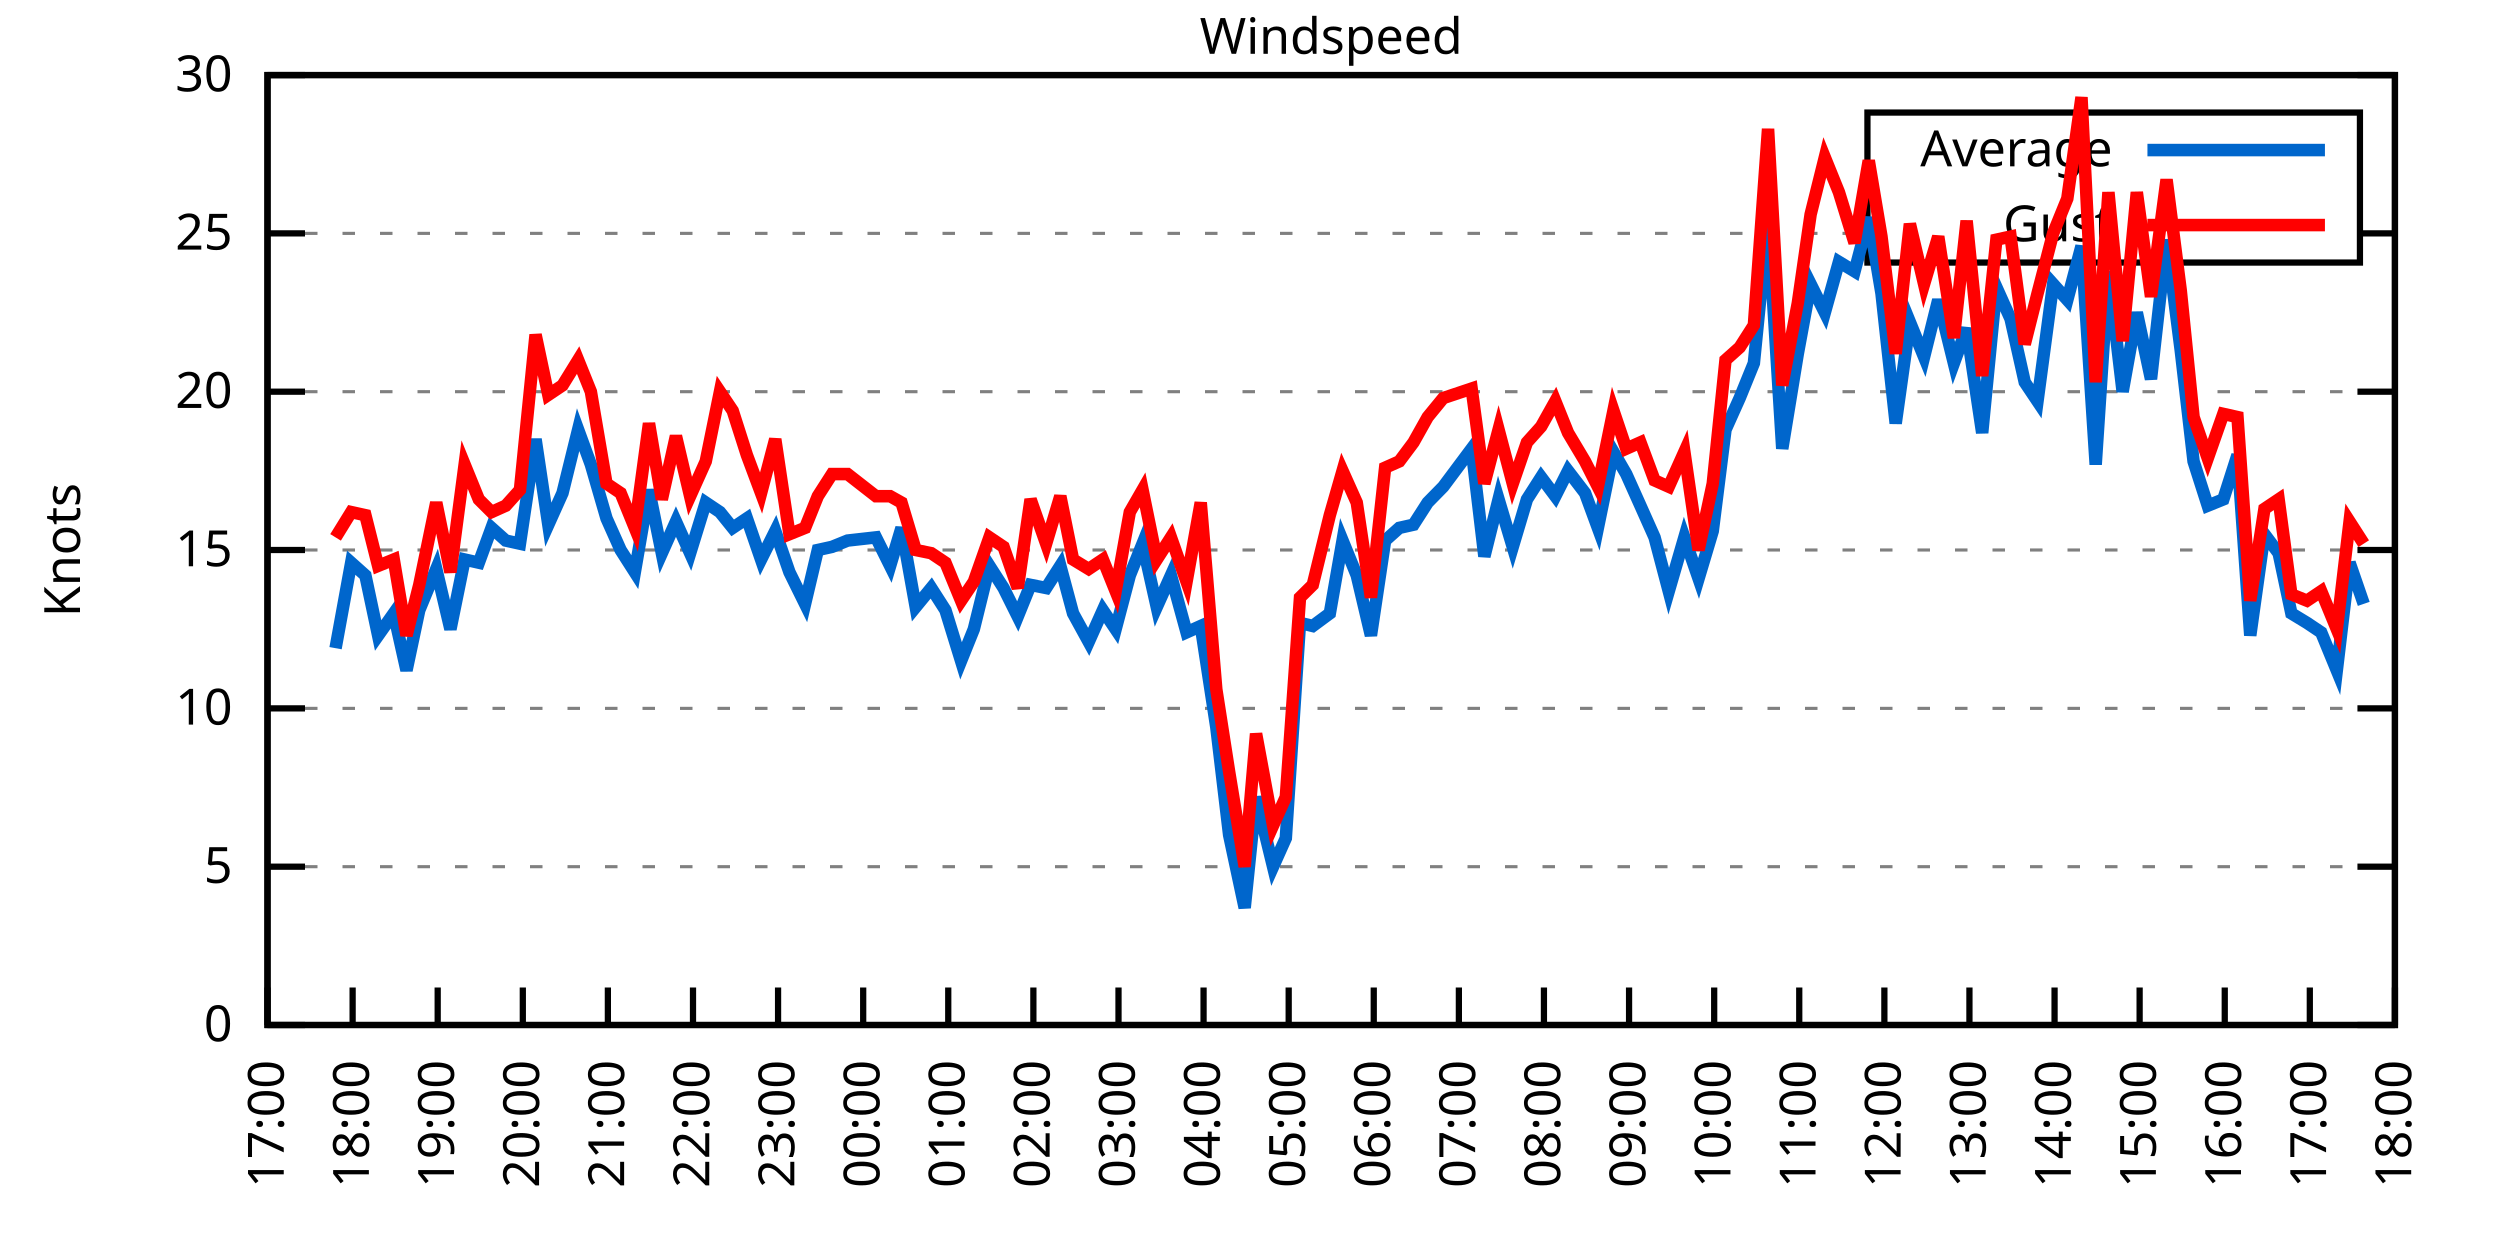
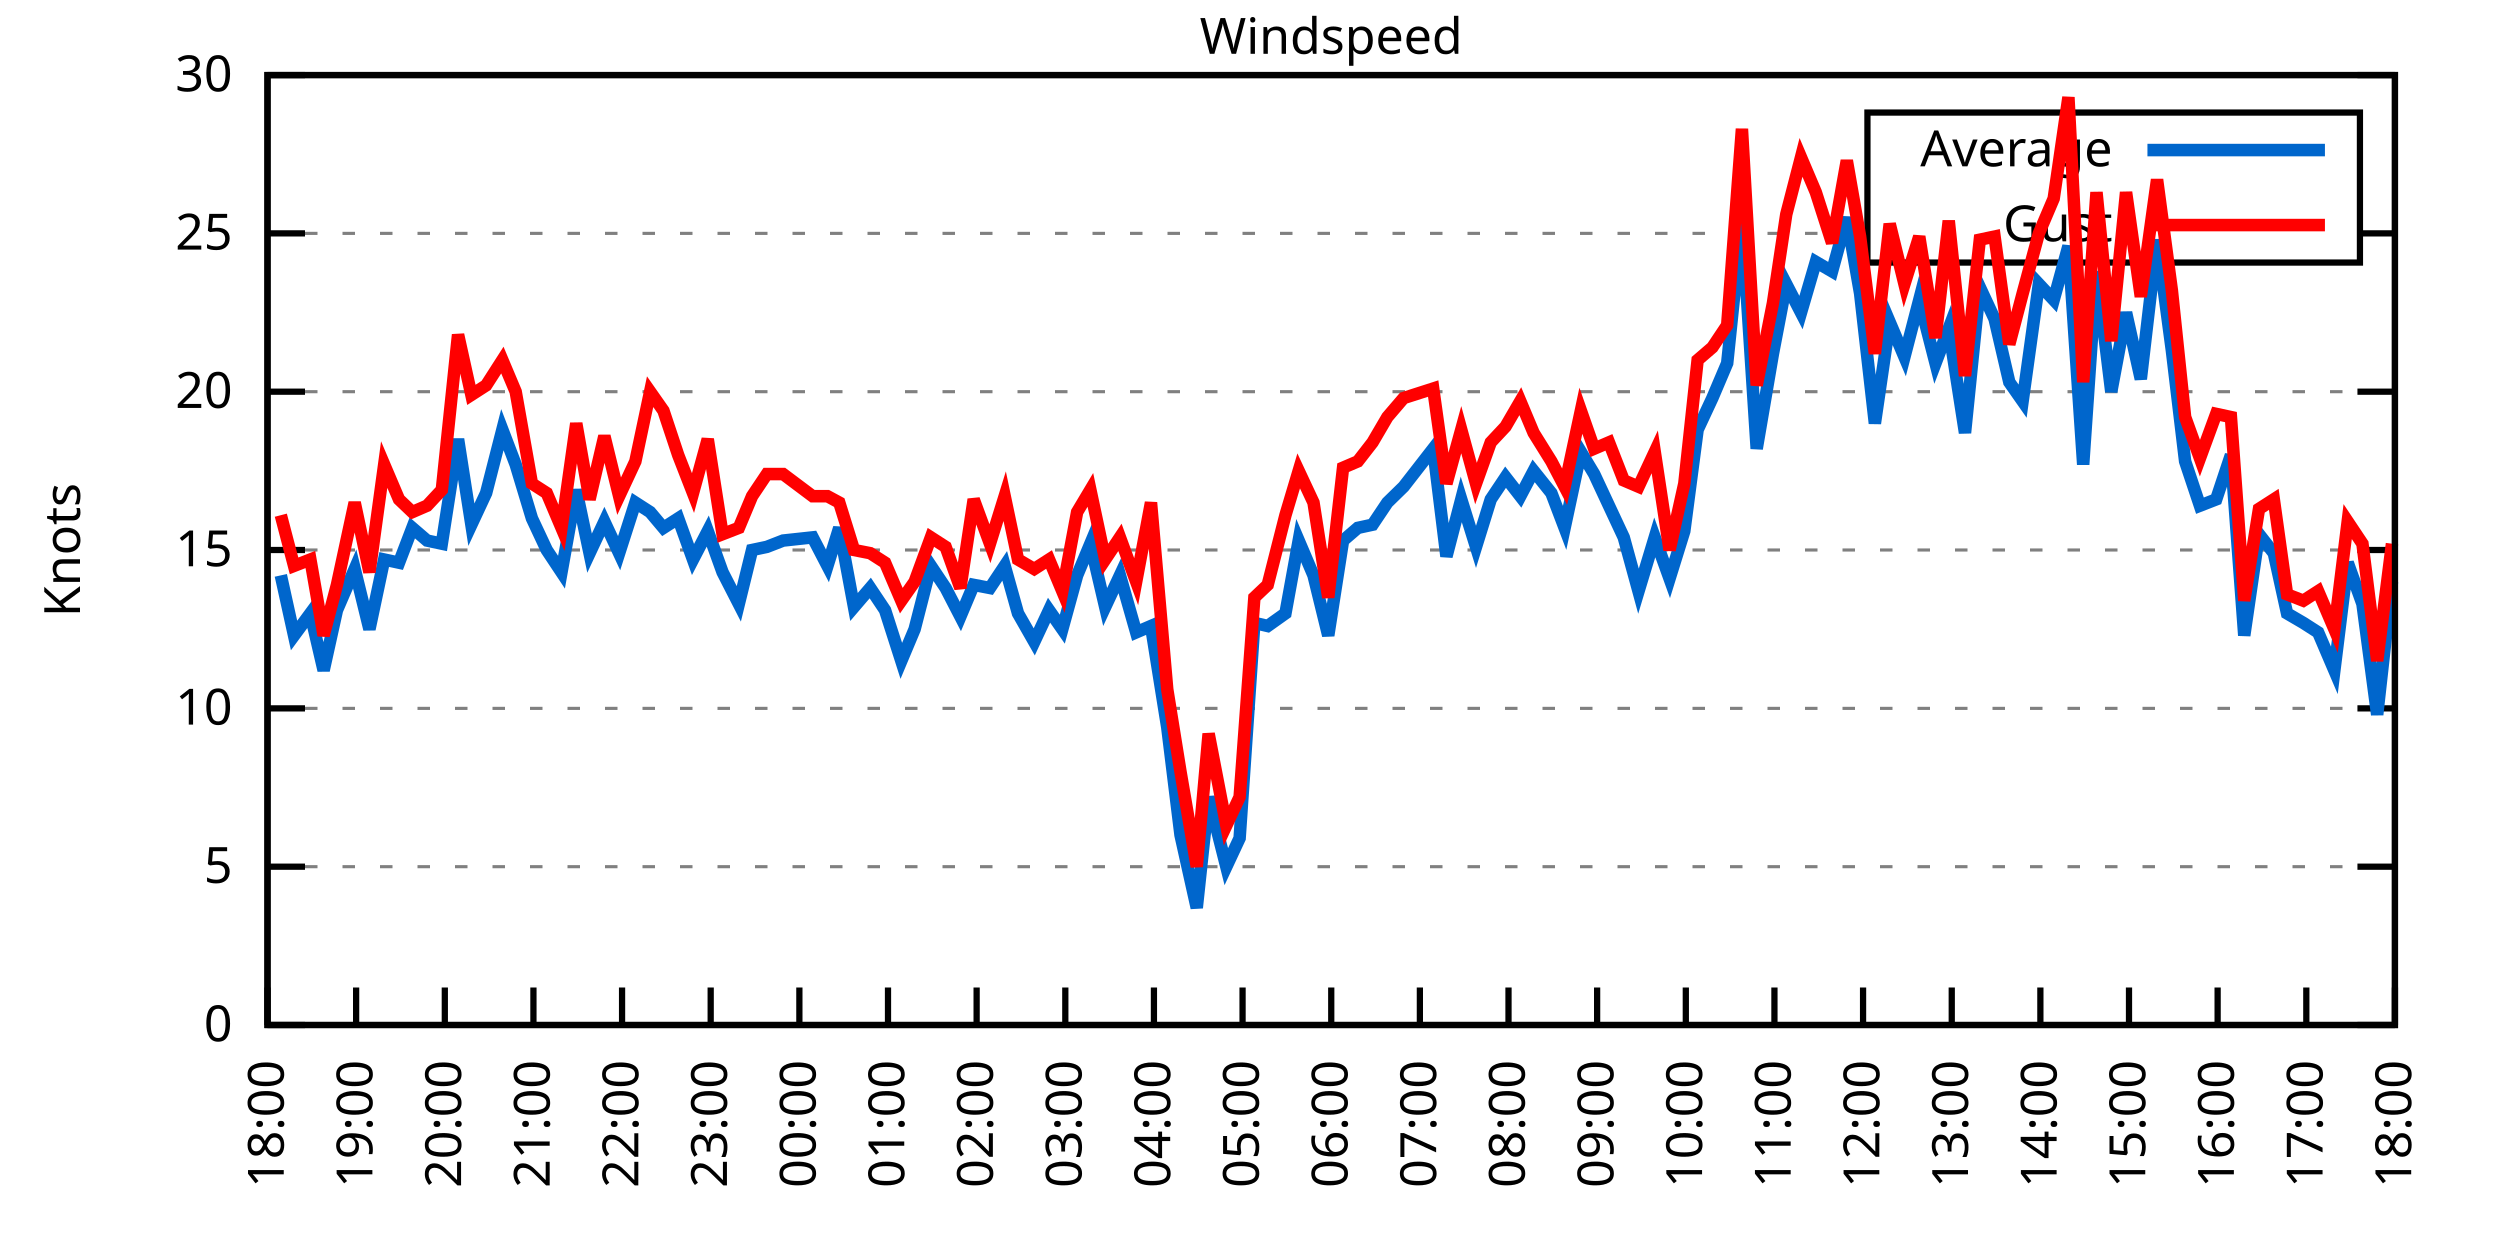
<svg xmlns="http://www.w3.org/2000/svg" xmlns:xlink="http://www.w3.org/1999/xlink" width="400" height="200" viewBox="0 0 400 200">
  <g id="gnuplot_canvas">
    <rect x="0" y="0" width="400" height="200" fill="none" />
    <defs>
      <circle id="gpDot" r="0.5" stroke-width="0.5" stroke="currentColor" />
      <path id="gpPt0" stroke-width="0.333" stroke="currentColor" d="M-1,0 h2 M0,-1 v2" />
      <path id="gpPt1" stroke-width="0.333" stroke="currentColor" d="M-1,-1 L1,1 M1,-1 L-1,1" />
      <path id="gpPt2" stroke-width="0.333" stroke="currentColor" d="M-1,0 L1,0 M0,-1 L0,1 M-1,-1 L1,1 M-1,1 L1,-1" />
      <rect id="gpPt3" stroke-width="0.333" stroke="currentColor" x="-1" y="-1" width="2" height="2" />
      <rect id="gpPt4" stroke-width="0.333" stroke="currentColor" fill="currentColor" x="-1" y="-1" width="2" height="2" />
      <circle id="gpPt5" stroke-width="0.333" stroke="currentColor" cx="0" cy="0" r="1" />
      <use xlink:href="#gpPt5" id="gpPt6" fill="currentColor" stroke="none" />
      <path id="gpPt7" stroke-width="0.333" stroke="currentColor" d="M0,-1.33 L-1.33,0.67 L1.33,0.67 z" />
      <use xlink:href="#gpPt7" id="gpPt8" fill="currentColor" stroke="none" />
      <use xlink:href="#gpPt7" id="gpPt9" stroke="currentColor" transform="rotate(180)" />
      <use xlink:href="#gpPt9" id="gpPt10" fill="currentColor" stroke="none" />
      <use xlink:href="#gpPt3" id="gpPt11" stroke="currentColor" transform="rotate(45)" />
      <use xlink:href="#gpPt11" id="gpPt12" fill="currentColor" stroke="none" />
      <path id="gpPt13" stroke-width="0.333" stroke="currentColor" d="M0,1.330 L1.265,0.411 L0.782,-1.067 L-0.782,-1.076 L-1.265,0.411 z" />
      <use xlink:href="#gpPt13" id="gpPt14" fill="currentColor" stroke="none" />
      <filter id="textbox" filterUnits="objectBoundingBox" x="0" y="0" height="1" width="1">
        <feFlood flood-color="white" flood-opacity="1" result="bgnd" />
        <feComposite in="SourceGraphic" in2="bgnd" operator="atop" />
      </filter>
      <filter id="greybox" filterUnits="objectBoundingBox" x="0" y="0" height="1" width="1">
        <feFlood flood-color="lightgrey" flood-opacity="1" result="grey" />
        <feComposite in="SourceGraphic" in2="grey" operator="atop" />
      </filter>
    </defs>
    <g fill="none" color="white" stroke="currentColor" stroke-width="1.00" stroke-linecap="butt" stroke-linejoin="miter">
</g>
    <g fill="none" color="black" stroke="currentColor" stroke-width="1.00" stroke-linecap="butt" stroke-linejoin="miter">
      <g stroke="none" shape-rendering="crispEdges">
        <polygon fill="rgb(255, 255, 255)" points="42.80,164.00 383.18,164.00 383.18,12.02 42.80,12.02 " />
      </g>
    </g>
    <g fill="none" color="black" stroke="currentColor" stroke-width="1.00" stroke-linecap="butt" stroke-linejoin="miter">
</g>
    <g fill="none" color="black" stroke="black" stroke-width="0.50" stroke-linecap="butt" stroke-linejoin="miter">
</g>
    <g fill="none" color="gray" stroke="currentColor" stroke-width="0.50" stroke-linecap="butt" stroke-linejoin="miter">
      <path stroke="gray" stroke-dasharray="2,4" class="gridline" d="M42.80,164.00 L383.19,164.00  " />
    </g>
    <g fill="none" color="gray" stroke="gray" stroke-width="1.00" stroke-linecap="butt" stroke-linejoin="miter">
</g>
    <g fill="none" color="black" stroke="currentColor" stroke-width="1.00" stroke-linecap="butt" stroke-linejoin="miter">
      <path stroke="black" d="M42.80,164.00 L48.80,164.00 M383.19,164.00 L377.19,164.00  " />
      <g transform="translate(37.20,166.60)" stroke="none" fill="black" font-family="Sans" font-size="8.00" text-anchor="end">
        <text>
          <tspan font-family="Sans"> 0</tspan>
        </text>
      </g>
    </g>
    <g fill="none" color="black" stroke="currentColor" stroke-width="1.00" stroke-linecap="butt" stroke-linejoin="miter">
</g>
    <g fill="none" color="black" stroke="black" stroke-width="0.50" stroke-linecap="butt" stroke-linejoin="miter">
</g>
    <g fill="none" color="gray" stroke="currentColor" stroke-width="0.50" stroke-linecap="butt" stroke-linejoin="miter">
      <path stroke="gray" stroke-dasharray="2,4" class="gridline" d="M42.80,138.67 L383.19,138.67  " />
    </g>
    <g fill="none" color="gray" stroke="gray" stroke-width="1.00" stroke-linecap="butt" stroke-linejoin="miter">
</g>
    <g fill="none" color="black" stroke="currentColor" stroke-width="1.00" stroke-linecap="butt" stroke-linejoin="miter">
      <path stroke="black" d="M42.80,138.67 L48.80,138.67 M383.19,138.67 L377.19,138.67  " />
      <g transform="translate(37.20,141.27)" stroke="none" fill="black" font-family="Sans" font-size="8.00" text-anchor="end">
        <text>
          <tspan font-family="Sans"> 5</tspan>
        </text>
      </g>
    </g>
    <g fill="none" color="black" stroke="currentColor" stroke-width="1.00" stroke-linecap="butt" stroke-linejoin="miter">
</g>
    <g fill="none" color="black" stroke="black" stroke-width="0.50" stroke-linecap="butt" stroke-linejoin="miter">
</g>
    <g fill="none" color="gray" stroke="currentColor" stroke-width="0.50" stroke-linecap="butt" stroke-linejoin="miter">
      <path stroke="gray" stroke-dasharray="2,4" class="gridline" d="M42.80,113.34 L383.19,113.34  " />
    </g>
    <g fill="none" color="gray" stroke="gray" stroke-width="1.00" stroke-linecap="butt" stroke-linejoin="miter">
</g>
    <g fill="none" color="black" stroke="currentColor" stroke-width="1.00" stroke-linecap="butt" stroke-linejoin="miter">
      <path stroke="black" d="M42.80,113.34 L48.80,113.34 M383.19,113.34 L377.19,113.34  " />
      <g transform="translate(37.20,115.94)" stroke="none" fill="black" font-family="Sans" font-size="8.00" text-anchor="end">
        <text>
          <tspan font-family="Sans"> 10</tspan>
        </text>
      </g>
    </g>
    <g fill="none" color="black" stroke="currentColor" stroke-width="1.00" stroke-linecap="butt" stroke-linejoin="miter">
</g>
    <g fill="none" color="black" stroke="black" stroke-width="0.50" stroke-linecap="butt" stroke-linejoin="miter">
</g>
    <g fill="none" color="gray" stroke="currentColor" stroke-width="0.50" stroke-linecap="butt" stroke-linejoin="miter">
      <path stroke="gray" stroke-dasharray="2,4" class="gridline" d="M42.80,88.00 L383.19,88.00  " />
    </g>
    <g fill="none" color="gray" stroke="gray" stroke-width="1.00" stroke-linecap="butt" stroke-linejoin="miter">
</g>
    <g fill="none" color="black" stroke="currentColor" stroke-width="1.00" stroke-linecap="butt" stroke-linejoin="miter">
      <path stroke="black" d="M42.80,88.00 L48.80,88.00 M383.19,88.00 L377.19,88.00  " />
      <g transform="translate(37.20,90.60)" stroke="none" fill="black" font-family="Sans" font-size="8.00" text-anchor="end">
        <text>
          <tspan font-family="Sans"> 15</tspan>
        </text>
      </g>
    </g>
    <g fill="none" color="black" stroke="currentColor" stroke-width="1.00" stroke-linecap="butt" stroke-linejoin="miter">
</g>
    <g fill="none" color="black" stroke="black" stroke-width="0.50" stroke-linecap="butt" stroke-linejoin="miter">
</g>
    <g fill="none" color="gray" stroke="currentColor" stroke-width="0.50" stroke-linecap="butt" stroke-linejoin="miter">
      <path stroke="gray" stroke-dasharray="2,4" class="gridline" d="M42.80,62.67 L383.19,62.67  " />
    </g>
    <g fill="none" color="gray" stroke="gray" stroke-width="1.00" stroke-linecap="butt" stroke-linejoin="miter">
</g>
    <g fill="none" color="black" stroke="currentColor" stroke-width="1.00" stroke-linecap="butt" stroke-linejoin="miter">
      <path stroke="black" d="M42.80,62.67 L48.80,62.67 M383.19,62.67 L377.19,62.67  " />
      <g transform="translate(37.20,65.27)" stroke="none" fill="black" font-family="Sans" font-size="8.00" text-anchor="end">
        <text>
          <tspan font-family="Sans"> 20</tspan>
        </text>
      </g>
    </g>
    <g fill="none" color="black" stroke="currentColor" stroke-width="1.00" stroke-linecap="butt" stroke-linejoin="miter">
</g>
    <g fill="none" color="black" stroke="black" stroke-width="0.50" stroke-linecap="butt" stroke-linejoin="miter">
</g>
    <g fill="none" color="gray" stroke="currentColor" stroke-width="0.50" stroke-linecap="butt" stroke-linejoin="miter">
      <path stroke="gray" stroke-dasharray="2,4" class="gridline" d="M42.80,37.34 L298.79,37.34 M377.59,37.34 L383.19,37.34  " />
    </g>
    <g fill="none" color="gray" stroke="gray" stroke-width="1.00" stroke-linecap="butt" stroke-linejoin="miter">
</g>
    <g fill="none" color="black" stroke="currentColor" stroke-width="1.00" stroke-linecap="butt" stroke-linejoin="miter">
      <path stroke="black" d="M42.80,37.34 L48.80,37.34 M383.19,37.34 L377.19,37.34  " />
      <g transform="translate(37.20,39.94)" stroke="none" fill="black" font-family="Sans" font-size="8.00" text-anchor="end">
        <text>
          <tspan font-family="Sans"> 25</tspan>
        </text>
      </g>
    </g>
    <g fill="none" color="black" stroke="currentColor" stroke-width="1.00" stroke-linecap="butt" stroke-linejoin="miter">
</g>
    <g fill="none" color="black" stroke="black" stroke-width="0.50" stroke-linecap="butt" stroke-linejoin="miter">
</g>
    <g fill="none" color="gray" stroke="currentColor" stroke-width="0.50" stroke-linecap="butt" stroke-linejoin="miter">
      <path stroke="gray" stroke-dasharray="2,4" class="gridline" d="M42.80,12.01 L383.19,12.01  " />
    </g>
    <g fill="none" color="gray" stroke="gray" stroke-width="1.00" stroke-linecap="butt" stroke-linejoin="miter">
</g>
    <g fill="none" color="black" stroke="currentColor" stroke-width="1.00" stroke-linecap="butt" stroke-linejoin="miter">
      <path stroke="black" d="M42.80,12.01 L48.80,12.01 M383.19,12.01 L377.19,12.01  " />
      <g transform="translate(37.20,14.61)" stroke="none" fill="black" font-family="Sans" font-size="8.00" text-anchor="end">
        <text>
          <tspan font-family="Sans"> 30</tspan>
        </text>
      </g>
    </g>
    <g fill="none" color="black" stroke="currentColor" stroke-width="1.00" stroke-linecap="butt" stroke-linejoin="miter">
      <path stroke="black" d="M42.80,164.00 L42.80,158.00  " />
      <g transform="translate(45.40,169.60) rotate(270.00)" stroke="none" fill="black" font-family="Sans" font-size="8.00" text-anchor="end">
        <text>
-           <tspan font-family="Sans">17:00</tspan>
-         </text>
-       </g>
-     </g>
-     <g fill="none" color="black" stroke="currentColor" stroke-width="1.00" stroke-linecap="butt" stroke-linejoin="miter">
-       <path stroke="black" d="M56.42,164.00 L56.42,158.00  " />
-       <g transform="translate(59.02,169.60) rotate(270.00)" stroke="none" fill="black" font-family="Sans" font-size="8.00" text-anchor="end">
-         <text>
          <tspan font-family="Sans">18:00</tspan>
        </text>
      </g>
    </g>
    <g fill="none" color="black" stroke="currentColor" stroke-width="1.00" stroke-linecap="butt" stroke-linejoin="miter">
-       <path stroke="black" d="M70.03,164.00 L70.03,158.00  " />
-       <g transform="translate(72.63,169.60) rotate(270.00)" stroke="none" fill="black" font-family="Sans" font-size="8.00" text-anchor="end">
+       <path stroke="black" d="M56.98,164.00 L56.98,158.00  " />
+       <g transform="translate(59.58,169.60) rotate(270.00)" stroke="none" fill="black" font-family="Sans" font-size="8.00" text-anchor="end">
        <text>
          <tspan font-family="Sans">19:00</tspan>
        </text>
      </g>
    </g>
    <g fill="none" color="black" stroke="currentColor" stroke-width="1.00" stroke-linecap="butt" stroke-linejoin="miter">
-       <path stroke="black" d="M83.65,164.00 L83.65,158.00  " />
-       <g transform="translate(86.25,169.60) rotate(270.00)" stroke="none" fill="black" font-family="Sans" font-size="8.00" text-anchor="end">
+       <path stroke="black" d="M71.17,164.00 L71.17,158.00  " />
+       <g transform="translate(73.77,169.60) rotate(270.00)" stroke="none" fill="black" font-family="Sans" font-size="8.00" text-anchor="end">
        <text>
          <tspan font-family="Sans">20:00</tspan>
        </text>
      </g>
    </g>
    <g fill="none" color="black" stroke="currentColor" stroke-width="1.00" stroke-linecap="butt" stroke-linejoin="miter">
-       <path stroke="black" d="M97.26,164.00 L97.26,158.00  " />
-       <g transform="translate(99.86,169.60) rotate(270.00)" stroke="none" fill="black" font-family="Sans" font-size="8.00" text-anchor="end">
+       <path stroke="black" d="M85.35,164.00 L85.35,158.00  " />
+       <g transform="translate(87.95,169.60) rotate(270.00)" stroke="none" fill="black" font-family="Sans" font-size="8.00" text-anchor="end">
        <text>
          <tspan font-family="Sans">21:00</tspan>
        </text>
      </g>
    </g>
    <g fill="none" color="black" stroke="currentColor" stroke-width="1.00" stroke-linecap="butt" stroke-linejoin="miter">
-       <path stroke="black" d="M110.88,164.00 L110.88,158.00  " />
-       <g transform="translate(113.48,169.60) rotate(270.00)" stroke="none" fill="black" font-family="Sans" font-size="8.00" text-anchor="end">
+       <path stroke="black" d="M99.53,164.00 L99.53,158.00  " />
+       <g transform="translate(102.13,169.60) rotate(270.00)" stroke="none" fill="black" font-family="Sans" font-size="8.00" text-anchor="end">
        <text>
          <tspan font-family="Sans">22:00</tspan>
        </text>
      </g>
    </g>
    <g fill="none" color="black" stroke="currentColor" stroke-width="1.00" stroke-linecap="butt" stroke-linejoin="miter">
-       <path stroke="black" d="M124.49,164.00 L124.49,158.00  " />
-       <g transform="translate(127.09,169.60) rotate(270.00)" stroke="none" fill="black" font-family="Sans" font-size="8.00" text-anchor="end">
+       <path stroke="black" d="M113.71,164.00 L113.71,158.00  " />
+       <g transform="translate(116.31,169.60) rotate(270.00)" stroke="none" fill="black" font-family="Sans" font-size="8.00" text-anchor="end">
        <text>
          <tspan font-family="Sans">23:00</tspan>
        </text>
      </g>
    </g>
    <g fill="none" color="black" stroke="currentColor" stroke-width="1.00" stroke-linecap="butt" stroke-linejoin="miter">
-       <path stroke="black" d="M138.11,164.00 L138.11,158.00  " />
-       <g transform="translate(140.71,169.60) rotate(270.00)" stroke="none" fill="black" font-family="Sans" font-size="8.00" text-anchor="end">
+       <path stroke="black" d="M127.90,164.00 L127.90,158.00  " />
+       <g transform="translate(130.50,169.60) rotate(270.00)" stroke="none" fill="black" font-family="Sans" font-size="8.00" text-anchor="end">
        <text>
          <tspan font-family="Sans">00:00</tspan>
        </text>
      </g>
    </g>
    <g fill="none" color="black" stroke="currentColor" stroke-width="1.00" stroke-linecap="butt" stroke-linejoin="miter">
-       <path stroke="black" d="M151.72,164.00 L151.72,158.00  " />
-       <g transform="translate(154.32,169.60) rotate(270.00)" stroke="none" fill="black" font-family="Sans" font-size="8.00" text-anchor="end">
+       <path stroke="black" d="M142.08,164.00 L142.08,158.00  " />
+       <g transform="translate(144.68,169.60) rotate(270.00)" stroke="none" fill="black" font-family="Sans" font-size="8.00" text-anchor="end">
        <text>
          <tspan font-family="Sans">01:00</tspan>
        </text>
      </g>
    </g>
    <g fill="none" color="black" stroke="currentColor" stroke-width="1.00" stroke-linecap="butt" stroke-linejoin="miter">
-       <path stroke="black" d="M165.34,164.00 L165.34,158.00  " />
-       <g transform="translate(167.94,169.60) rotate(270.00)" stroke="none" fill="black" font-family="Sans" font-size="8.00" text-anchor="end">
+       <path stroke="black" d="M156.26,164.00 L156.26,158.00  " />
+       <g transform="translate(158.86,169.60) rotate(270.00)" stroke="none" fill="black" font-family="Sans" font-size="8.00" text-anchor="end">
        <text>
          <tspan font-family="Sans">02:00</tspan>
        </text>
      </g>
    </g>
    <g fill="none" color="black" stroke="currentColor" stroke-width="1.00" stroke-linecap="butt" stroke-linejoin="miter">
-       <path stroke="black" d="M178.96,164.00 L178.96,158.00  " />
-       <g transform="translate(181.56,169.60) rotate(270.00)" stroke="none" fill="black" font-family="Sans" font-size="8.00" text-anchor="end">
+       <path stroke="black" d="M170.45,164.00 L170.45,158.00  " />
+       <g transform="translate(173.05,169.60) rotate(270.00)" stroke="none" fill="black" font-family="Sans" font-size="8.00" text-anchor="end">
        <text>
          <tspan font-family="Sans">03:00</tspan>
        </text>
      </g>
    </g>
    <g fill="none" color="black" stroke="currentColor" stroke-width="1.00" stroke-linecap="butt" stroke-linejoin="miter">
-       <path stroke="black" d="M192.57,164.00 L192.57,158.00  " />
-       <g transform="translate(195.17,169.60) rotate(270.00)" stroke="none" fill="black" font-family="Sans" font-size="8.00" text-anchor="end">
+       <path stroke="black" d="M184.63,164.00 L184.63,158.00  " />
+       <g transform="translate(187.23,169.60) rotate(270.00)" stroke="none" fill="black" font-family="Sans" font-size="8.00" text-anchor="end">
        <text>
          <tspan font-family="Sans">04:00</tspan>
        </text>
      </g>
    </g>
    <g fill="none" color="black" stroke="currentColor" stroke-width="1.00" stroke-linecap="butt" stroke-linejoin="miter">
-       <path stroke="black" d="M206.19,164.00 L206.19,158.00  " />
-       <g transform="translate(208.79,169.60) rotate(270.00)" stroke="none" fill="black" font-family="Sans" font-size="8.00" text-anchor="end">
+       <path stroke="black" d="M198.81,164.00 L198.81,158.00  " />
+       <g transform="translate(201.41,169.60) rotate(270.00)" stroke="none" fill="black" font-family="Sans" font-size="8.00" text-anchor="end">
        <text>
          <tspan font-family="Sans">05:00</tspan>
        </text>
      </g>
    </g>
    <g fill="none" color="black" stroke="currentColor" stroke-width="1.00" stroke-linecap="butt" stroke-linejoin="miter">
-       <path stroke="black" d="M219.80,164.00 L219.80,158.00  " />
-       <g transform="translate(222.40,169.60) rotate(270.00)" stroke="none" fill="black" font-family="Sans" font-size="8.00" text-anchor="end">
+       <path stroke="black" d="M213.00,164.00 L213.00,158.00  " />
+       <g transform="translate(215.60,169.60) rotate(270.00)" stroke="none" fill="black" font-family="Sans" font-size="8.00" text-anchor="end">
        <text>
          <tspan font-family="Sans">06:00</tspan>
        </text>
      </g>
    </g>
    <g fill="none" color="black" stroke="currentColor" stroke-width="1.00" stroke-linecap="butt" stroke-linejoin="miter">
-       <path stroke="black" d="M233.42,164.00 L233.42,158.00  " />
-       <g transform="translate(236.02,169.60) rotate(270.00)" stroke="none" fill="black" font-family="Sans" font-size="8.00" text-anchor="end">
+       <path stroke="black" d="M227.18,164.00 L227.18,158.00  " />
+       <g transform="translate(229.78,169.60) rotate(270.00)" stroke="none" fill="black" font-family="Sans" font-size="8.00" text-anchor="end">
        <text>
          <tspan font-family="Sans">07:00</tspan>
        </text>
      </g>
    </g>
    <g fill="none" color="black" stroke="currentColor" stroke-width="1.00" stroke-linecap="butt" stroke-linejoin="miter">
-       <path stroke="black" d="M247.03,164.00 L247.03,158.00  " />
-       <g transform="translate(249.63,169.60) rotate(270.00)" stroke="none" fill="black" font-family="Sans" font-size="8.00" text-anchor="end">
+       <path stroke="black" d="M241.36,164.00 L241.36,158.00  " />
+       <g transform="translate(243.96,169.60) rotate(270.00)" stroke="none" fill="black" font-family="Sans" font-size="8.00" text-anchor="end">
        <text>
          <tspan font-family="Sans">08:00</tspan>
        </text>
      </g>
    </g>
    <g fill="none" color="black" stroke="currentColor" stroke-width="1.00" stroke-linecap="butt" stroke-linejoin="miter">
-       <path stroke="black" d="M260.65,164.00 L260.65,158.00  " />
-       <g transform="translate(263.25,169.60) rotate(270.00)" stroke="none" fill="black" font-family="Sans" font-size="8.00" text-anchor="end">
+       <path stroke="black" d="M255.54,164.00 L255.54,158.00  " />
+       <g transform="translate(258.14,169.60) rotate(270.00)" stroke="none" fill="black" font-family="Sans" font-size="8.00" text-anchor="end">
        <text>
          <tspan font-family="Sans">09:00</tspan>
        </text>
      </g>
    </g>
    <g fill="none" color="black" stroke="currentColor" stroke-width="1.00" stroke-linecap="butt" stroke-linejoin="miter">
-       <path stroke="black" d="M274.27,164.00 L274.27,158.00  " />
-       <g transform="translate(276.87,169.60) rotate(270.00)" stroke="none" fill="black" font-family="Sans" font-size="8.00" text-anchor="end">
+       <path stroke="black" d="M269.73,164.00 L269.73,158.00  " />
+       <g transform="translate(272.33,169.60) rotate(270.00)" stroke="none" fill="black" font-family="Sans" font-size="8.00" text-anchor="end">
        <text>
          <tspan font-family="Sans">10:00</tspan>
        </text>
      </g>
    </g>
    <g fill="none" color="black" stroke="currentColor" stroke-width="1.00" stroke-linecap="butt" stroke-linejoin="miter">
-       <path stroke="black" d="M287.88,164.00 L287.88,158.00  " />
-       <g transform="translate(290.48,169.60) rotate(270.00)" stroke="none" fill="black" font-family="Sans" font-size="8.00" text-anchor="end">
+       <path stroke="black" d="M283.91,164.00 L283.91,158.00  " />
+       <g transform="translate(286.51,169.60) rotate(270.00)" stroke="none" fill="black" font-family="Sans" font-size="8.00" text-anchor="end">
        <text>
          <tspan font-family="Sans">11:00</tspan>
        </text>
      </g>
    </g>
    <g fill="none" color="black" stroke="currentColor" stroke-width="1.00" stroke-linecap="butt" stroke-linejoin="miter">
-       <path stroke="black" d="M301.50,164.00 L301.50,158.00  " />
-       <g transform="translate(304.10,169.60) rotate(270.00)" stroke="none" fill="black" font-family="Sans" font-size="8.00" text-anchor="end">
+       <path stroke="black" d="M298.09,164.00 L298.09,158.00  " />
+       <g transform="translate(300.69,169.60) rotate(270.00)" stroke="none" fill="black" font-family="Sans" font-size="8.00" text-anchor="end">
        <text>
          <tspan font-family="Sans">12:00</tspan>
        </text>
      </g>
    </g>
    <g fill="none" color="black" stroke="currentColor" stroke-width="1.00" stroke-linecap="butt" stroke-linejoin="miter">
-       <path stroke="black" d="M315.11,164.00 L315.11,158.00  " />
-       <g transform="translate(317.71,169.60) rotate(270.00)" stroke="none" fill="black" font-family="Sans" font-size="8.00" text-anchor="end">
+       <path stroke="black" d="M312.28,164.00 L312.28,158.00  " />
+       <g transform="translate(314.88,169.60) rotate(270.00)" stroke="none" fill="black" font-family="Sans" font-size="8.00" text-anchor="end">
        <text>
          <tspan font-family="Sans">13:00</tspan>
        </text>
      </g>
    </g>
    <g fill="none" color="black" stroke="currentColor" stroke-width="1.00" stroke-linecap="butt" stroke-linejoin="miter">
-       <path stroke="black" d="M328.73,164.00 L328.73,158.00  " />
-       <g transform="translate(331.33,169.60) rotate(270.00)" stroke="none" fill="black" font-family="Sans" font-size="8.00" text-anchor="end">
+       <path stroke="black" d="M326.46,164.00 L326.46,158.00  " />
+       <g transform="translate(329.06,169.60) rotate(270.00)" stroke="none" fill="black" font-family="Sans" font-size="8.00" text-anchor="end">
        <text>
          <tspan font-family="Sans">14:00</tspan>
        </text>
      </g>
    </g>
    <g fill="none" color="black" stroke="currentColor" stroke-width="1.00" stroke-linecap="butt" stroke-linejoin="miter">
-       <path stroke="black" d="M342.34,164.00 L342.34,158.00  " />
-       <g transform="translate(344.94,169.60) rotate(270.00)" stroke="none" fill="black" font-family="Sans" font-size="8.00" text-anchor="end">
+       <path stroke="black" d="M340.64,164.00 L340.64,158.00  " />
+       <g transform="translate(343.24,169.60) rotate(270.00)" stroke="none" fill="black" font-family="Sans" font-size="8.00" text-anchor="end">
        <text>
          <tspan font-family="Sans">15:00</tspan>
        </text>
      </g>
    </g>
    <g fill="none" color="black" stroke="currentColor" stroke-width="1.00" stroke-linecap="butt" stroke-linejoin="miter">
-       <path stroke="black" d="M355.96,164.00 L355.96,158.00  " />
-       <g transform="translate(358.56,169.60) rotate(270.00)" stroke="none" fill="black" font-family="Sans" font-size="8.00" text-anchor="end">
+       <path stroke="black" d="M354.82,164.00 L354.82,158.00  " />
+       <g transform="translate(357.42,169.60) rotate(270.00)" stroke="none" fill="black" font-family="Sans" font-size="8.00" text-anchor="end">
        <text>
          <tspan font-family="Sans">16:00</tspan>
        </text>
      </g>
    </g>
    <g fill="none" color="black" stroke="currentColor" stroke-width="1.00" stroke-linecap="butt" stroke-linejoin="miter">
-       <path stroke="black" d="M369.57,164.00 L369.57,158.00  " />
-       <g transform="translate(372.17,169.60) rotate(270.00)" stroke="none" fill="black" font-family="Sans" font-size="8.00" text-anchor="end">
+       <path stroke="black" d="M369.01,164.00 L369.01,158.00  " />
+       <g transform="translate(371.61,169.60) rotate(270.00)" stroke="none" fill="black" font-family="Sans" font-size="8.00" text-anchor="end">
        <text>
          <tspan font-family="Sans">17:00</tspan>
        </text>
      </g>
    </g>
    <g fill="none" color="black" stroke="currentColor" stroke-width="1.00" stroke-linecap="butt" stroke-linejoin="miter">
      <path stroke="black" d="M383.19,164.00 L383.19,158.00  " />
      <g transform="translate(385.79,169.60) rotate(270.00)" stroke="none" fill="black" font-family="Sans" font-size="8.00" text-anchor="end">
        <text>
          <tspan font-family="Sans">18:00</tspan>
        </text>
      </g>
    </g>
    <g fill="none" color="black" stroke="currentColor" stroke-width="1.00" stroke-linecap="butt" stroke-linejoin="miter">
</g>
    <g fill="none" color="black" stroke="currentColor" stroke-width="1.00" stroke-linecap="butt" stroke-linejoin="miter">
      <path stroke="black" d="M42.80,12.01 L42.80,164.00 L383.19,164.00 L383.19,12.01 L42.80,12.01 Z  " />
    </g>
    <g fill="none" color="black" stroke="currentColor" stroke-width="1.00" stroke-linecap="butt" stroke-linejoin="miter">
</g>
    <g fill="none" color="black" stroke="currentColor" stroke-width="1.00" stroke-linecap="butt" stroke-linejoin="miter">
      <path stroke="black" d="M298.79,42.01 L298.79,18.01 L377.59,18.01 L377.59,42.01 L298.79,42.01 Z  " />
    </g>
    <g id="Windspeed_plot_1">
      <g fill="none" color="white" stroke="black" stroke-width="2.00" stroke-linecap="butt" stroke-linejoin="miter">
</g>
      <g fill="none" color="black" stroke="currentColor" stroke-width="2.00" stroke-linecap="butt" stroke-linejoin="miter">
        <g transform="translate(337.99,26.61)" stroke="none" fill="black" font-family="Sans" font-size="8.00" text-anchor="end">
          <text>
            <tspan font-family="Sans">Average</tspan>
          </text>
        </g>
      </g>
      <g fill="none" color="black" stroke="currentColor" stroke-width="2.00" stroke-linecap="butt" stroke-linejoin="miter">
-         <path stroke="rgb(  0, 102, 204)" d="M343.59,24.01 L371.99,24.01 M53.69,103.71 L56.19,90.03 L58.46,92.06 L60.50,101.68 L63.00,98.14 L65.04,107.26   L67.08,97.63 L69.80,91.04 L72.07,100.67 L74.34,89.52 L76.61,90.03 L78.65,84.46 L80.92,86.49 L83.19,86.99   L85.69,70.27 L87.73,83.95 L90.00,78.89 L92.50,68.75 L94.54,74.33 L97.04,82.94 L99.30,88.00 L101.57,91.55   L103.84,78.38 L105.89,88.51 L108.15,83.45 L110.42,88.51 L112.92,80.41 L115.19,81.93 L117.23,84.46 L119.50,82.94   L121.77,89.52 L124.04,84.97 L126.31,91.55 L128.81,96.62 L130.85,88.00 L133.12,87.50 L135.61,86.49 L140.15,85.98   L142.42,90.54 L144.24,84.46 L146.51,97.12 L149.00,94.08 L151.27,97.63 L153.77,105.74 L155.81,100.67 L158.31,90.54   L160.57,94.08 L162.84,98.64 L164.89,93.58 L167.38,94.08 L169.65,90.54 L171.69,98.14 L174.19,102.70 L176.46,97.63   L178.50,100.67 L180.77,92.06 L182.81,86.99 L185.08,97.12 L187.35,92.06 L189.85,101.18 L192.12,100.16 L194.61,116.38   L196.66,133.60 L199.15,145.25 L200.97,127.52 L203.69,138.67 L205.73,134.11 L208.00,99.66 L210.04,100.16 L212.77,98.14   L214.81,86.49 L217.08,92.06 L219.35,101.68 L221.62,86.49 L223.89,84.46 L226.16,83.95 L228.43,80.41 L230.92,77.87   L235.46,71.79 L237.50,89.02 L239.77,79.90 L242.04,87.50 L244.31,79.90 L246.58,76.35 L248.85,79.39 L250.89,75.34   L253.61,78.89 L255.66,84.46 L258.15,72.30 L260.20,75.85 L262.47,80.91 L264.73,85.98 L267.00,94.59 L269.50,85.98   L271.77,92.56 L274.04,84.97 L276.08,68.75 L278.35,63.69 L280.62,58.11 L282.89,35.32 L285.16,71.79 L287.65,56.59   L289.70,45.45 L291.97,50.01 L294.23,41.90 L296.73,43.42 L299.00,34.81 L301.04,46.97 L303.31,67.74 L305.58,51.53   L307.85,57.10 L310.12,47.98 L312.62,58.11 L314.66,52.54 L317.15,69.26 L319.42,45.95 L321.69,51.02 L323.96,61.15   L326.00,64.19 L328.50,45.45 L330.77,47.98 L333.04,39.37 L335.31,74.33 L337.35,43.42 L339.62,62.67 L341.89,50.01   L344.16,60.65 L346.65,38.35 L348.92,56.09 L350.97,73.82 L353.24,80.91 L355.73,79.90 L358.00,72.81 L360.04,101.68   L362.31,85.47 L364.58,88.51 L366.62,98.14 L369.12,99.66 L371.39,101.18 L373.89,107.26 L375.93,90.03 L378.20,96.62    " />
+         <path stroke="rgb(  0, 102, 204)" d="M343.59,24.01 L371.99,24.01 M44.93,92.06 L47.05,101.68 L49.66,98.14 L51.78,107.26 L53.91,97.63 L56.75,91.04   L59.11,100.67 L61.47,89.52 L63.84,90.03 L65.97,84.46 L68.33,86.49 L70.69,86.99 L73.29,70.27 L75.42,83.95   L77.78,78.89 L80.38,68.75 L82.51,74.33 L85.11,82.94 L87.48,88.00 L89.84,91.55 L92.20,78.38 L94.33,88.51   L96.70,83.45 L99.06,88.51 L101.66,80.41 L104.02,81.93 L106.15,84.46 L108.51,82.94 L110.88,89.52 L113.24,84.97   L115.61,91.55 L118.21,96.62 L120.33,88.00 L122.70,87.50 L125.30,86.49 L130.02,85.98 L132.39,90.54 L134.28,84.46   L136.64,97.12 L139.24,94.08 L141.61,97.63 L144.21,105.74 L146.34,100.67 L148.94,90.54 L151.30,94.08 L153.66,98.64   L155.79,93.58 L158.39,94.08 L160.75,90.54 L162.88,98.14 L165.48,102.70 L167.85,97.63 L169.97,100.67 L172.34,92.06   L174.46,86.99 L176.83,97.12 L179.19,92.06 L181.79,101.18 L184.16,100.16 L186.76,116.38 L188.88,133.60 L191.48,145.25   L193.38,127.52 L196.21,138.67 L198.34,134.11 L200.70,99.66 L202.83,100.16 L205.67,98.14 L207.79,86.49 L210.16,92.06   L212.52,101.68 L214.89,86.49 L217.25,84.46 L219.61,83.95 L221.98,80.41 L224.58,77.87 L229.31,71.79 L231.43,89.02   L233.80,79.90 L236.16,87.50 L238.52,79.90 L240.89,76.35 L243.25,79.39 L245.38,75.34 L248.22,78.89 L250.34,84.46   L252.94,72.30 L255.07,75.85 L257.43,80.91 L259.80,85.98 L262.16,94.59 L264.76,85.98 L267.13,92.56 L269.49,84.97   L271.62,68.75 L273.98,63.69 L276.35,58.11 L278.71,35.32 L281.07,71.79 L283.67,56.59 L285.80,45.45 L288.16,50.01   L290.53,41.90 L293.13,43.42 L295.49,34.81 L297.62,46.97 L299.98,67.74 L302.35,51.53 L304.71,57.10 L307.08,47.98   L309.68,58.11 L311.80,52.54 L314.40,69.26 L316.77,45.95 L319.13,51.02 L321.49,61.15 L323.62,64.19 L326.22,45.45   L328.59,47.98 L330.95,39.37 L333.31,74.33 L335.44,43.42 L337.80,62.67 L340.17,50.01 L342.53,60.65 L345.13,38.35   L347.50,56.09 L349.62,73.82 L351.99,80.91 L354.59,79.90 L356.95,72.81 L359.08,101.68 L361.44,85.47 L363.81,88.51   L365.93,98.14 L368.53,99.66 L370.90,101.18 L373.50,107.26 L375.63,90.03 L377.99,96.62 L380.35,114.35 L382.72,93.07    " />
      </g>
    </g>
    <g id="Windspeed_plot_2">
      <g fill="none" color="black" stroke="currentColor" stroke-width="2.00" stroke-linecap="butt" stroke-linejoin="miter">
        <g transform="translate(337.99,38.61)" stroke="none" fill="black" font-family="Sans" font-size="8.00" text-anchor="end">
          <text>
            <tspan font-family="Sans">Gust</tspan>
          </text>
        </g>
      </g>
      <g fill="none" color="black" stroke="currentColor" stroke-width="2.00" stroke-linecap="butt" stroke-linejoin="miter">
-         <path stroke="rgb(255,   0,   0)" d="M343.59,36.01 L371.99,36.01 M53.69,85.98 L56.19,81.93 L58.46,82.43 L60.50,90.54 L63.00,89.52 L65.04,101.68   L67.08,93.58 L69.80,80.41 L72.07,91.55 L74.34,74.33 L76.61,79.90 L78.65,81.93 L80.92,80.91 L83.19,78.38   L85.69,53.55 L87.73,63.18 L90.00,61.66 L92.50,57.61 L94.54,62.67 L97.04,77.37 L99.30,78.89 L101.57,84.46   L103.84,67.74 L105.89,79.90 L108.15,69.77 L110.42,79.39 L112.92,73.82 L115.19,62.67 L117.23,65.71 L119.50,72.81   L121.77,78.89 L124.04,70.27 L126.31,85.47 L128.81,84.46 L130.85,79.39 L133.12,75.85 L135.61,75.85 L140.15,79.39   L142.42,79.39 L144.24,80.41 L146.51,88.00 L149.00,88.51 L151.27,90.03 L153.77,96.11 L155.81,93.07 L158.31,85.98   L160.57,87.50 L162.84,94.08 L164.89,79.90 L167.38,86.99 L169.65,79.39 L171.69,89.52 L174.19,91.04 L176.46,89.52   L178.50,94.59 L180.77,81.93 L182.81,78.38 L185.08,89.52 L187.35,85.98 L189.85,93.07 L192.12,80.41 L194.61,110.30   L196.66,123.47 L199.15,138.67 L200.97,117.39 L203.69,132.08 L205.73,127.52 L208.00,95.60 L210.04,93.58 L212.77,82.43   L214.81,75.34 L217.08,80.41 L219.35,95.60 L221.62,74.83 L223.89,73.82 L226.16,70.78 L228.43,66.73 L230.92,63.69   L235.46,62.17 L237.50,77.37 L239.77,68.75 L242.04,77.37 L244.31,70.78 L246.58,68.25 L248.85,64.19 L250.89,69.26   L253.61,73.82 L255.66,77.87 L258.15,65.71 L260.20,71.79 L262.47,70.78 L264.73,76.86 L267.00,77.87 L269.50,72.30   L271.77,88.00 L274.04,77.37 L276.08,57.61 L278.35,55.58 L280.62,52.03 L282.89,20.62 L285.16,61.66 L287.65,48.49   L289.70,34.30 L291.97,25.18 L294.23,30.76 L296.73,38.86 L299.00,25.69 L301.04,37.85 L303.31,56.59 L305.58,35.82   L307.85,45.45 L310.12,37.85 L312.62,54.06 L314.66,35.32 L317.15,60.14 L319.42,38.35 L321.69,37.85 L323.96,55.07   L326.00,46.97 L328.50,37.34 L330.77,31.77 L333.04,15.56 L335.31,61.15 L337.35,30.76 L339.62,54.57 L341.89,30.76   L344.16,47.47 L346.65,28.73 L348.92,46.46 L350.97,66.73 L353.24,73.31 L355.73,66.22 L358.00,66.73 L360.04,96.11   L362.31,81.42 L364.58,79.90 L366.62,95.10 L369.12,96.11 L371.39,94.59 L373.89,100.67 L375.93,83.45 L378.20,86.99    " />
+         <path stroke="rgb(255,   0,   0)" d="M343.59,36.01 L371.99,36.01 M44.93,82.43 L47.05,90.54 L49.66,89.52 L51.78,101.68 L53.91,93.58 L56.75,80.41   L59.11,91.55 L61.47,74.33 L63.84,79.90 L65.97,81.93 L68.33,80.91 L70.69,78.38 L73.29,53.55 L75.42,63.18   L77.78,61.66 L80.38,57.61 L82.51,62.67 L85.11,77.37 L87.48,78.89 L89.84,84.46 L92.20,67.74 L94.33,79.90   L96.70,69.77 L99.06,79.39 L101.66,73.82 L104.02,62.67 L106.15,65.71 L108.51,72.81 L110.88,78.89 L113.24,70.27   L115.61,85.47 L118.21,84.46 L120.33,79.39 L122.70,75.85 L125.30,75.85 L130.02,79.39 L132.39,79.39 L134.28,80.41   L136.64,88.00 L139.24,88.51 L141.61,90.03 L144.21,96.11 L146.34,93.07 L148.94,85.98 L151.30,87.50 L153.66,94.08   L155.79,79.90 L158.39,86.99 L160.75,79.39 L162.88,89.52 L165.48,91.04 L167.85,89.52 L169.97,94.59 L172.34,81.93   L174.46,78.38 L176.83,89.52 L179.19,85.98 L181.79,93.07 L184.16,80.41 L186.76,110.30 L188.88,123.47 L191.48,138.67   L193.38,117.39 L196.21,132.08 L198.34,127.52 L200.70,95.60 L202.83,93.58 L205.67,82.43 L207.79,75.34 L210.16,80.41   L212.52,95.60 L214.89,74.83 L217.25,73.82 L219.61,70.78 L221.98,66.73 L224.58,63.69 L229.31,62.17 L231.43,77.37   L233.80,68.75 L236.16,77.37 L238.52,70.78 L240.89,68.25 L243.25,64.19 L245.38,69.26 L248.22,73.82 L250.34,77.87   L252.94,65.71 L255.07,71.79 L257.43,70.78 L259.80,76.86 L262.16,77.87 L264.76,72.30 L267.13,88.00 L269.49,77.37   L271.62,57.61 L273.98,55.58 L276.35,52.03 L278.71,20.62 L281.07,61.66 L283.67,48.49 L285.80,34.30 L288.16,25.18   L290.53,30.76 L293.13,38.86 L295.49,25.69 L297.62,37.85 L299.98,56.59 L302.35,35.82 L304.71,45.45 L307.08,37.85   L309.68,54.06 L311.80,35.32 L314.40,60.14 L316.77,38.35 L319.13,37.85 L321.49,55.07 L323.62,46.97 L326.22,37.34   L328.59,31.77 L330.95,15.56 L333.31,61.15 L335.44,30.76 L337.80,54.57 L340.17,30.76 L342.53,47.47 L345.13,28.73   L347.50,46.46 L349.62,66.73 L351.99,73.31 L354.59,66.22 L356.95,66.73 L359.08,96.11 L361.44,81.42 L363.81,79.90   L365.93,95.10 L368.53,96.11 L370.90,94.59 L373.50,100.67 L375.63,83.45 L377.99,86.99 L380.35,105.74 L382.72,86.99    " />
      </g>
    </g>
    <g fill="none" color="black" stroke="currentColor" stroke-width="2.00" stroke-linecap="butt" stroke-linejoin="miter">
</g>
    <g fill="none" color="black" stroke="black" stroke-width="1.00" stroke-linecap="butt" stroke-linejoin="miter">
</g>
    <g fill="none" color="black" stroke="currentColor" stroke-width="1.00" stroke-linecap="butt" stroke-linejoin="miter">
      <path stroke="black" d="M42.80,12.01 L42.80,164.00 L383.19,164.00 L383.19,12.01 L42.80,12.01 Z  " />
      <g transform="translate(12.80,88.01) rotate(270.00)" stroke="none" fill="black" font-family="Sans" font-size="8.00" text-anchor="middle">
        <text>
          <tspan font-family="Sans">Knots</tspan>
        </text>
      </g>
    </g>
    <g fill="none" color="black" stroke="currentColor" stroke-width="1.00" stroke-linecap="butt" stroke-linejoin="miter">
</g>
    <g fill="none" color="black" stroke="currentColor" stroke-width="1.00" stroke-linecap="butt" stroke-linejoin="miter">
      <g transform="translate(212.99,8.61)" stroke="none" fill="black" font-family="Sans" font-size="8.00" text-anchor="middle">
        <text>
          <tspan font-family="Sans">Windspeed</tspan>
        </text>
      </g>
    </g>
    <g fill="none" color="black" stroke="currentColor" stroke-width="1.00" stroke-linecap="butt" stroke-linejoin="miter">
</g>
  </g>
</svg>
